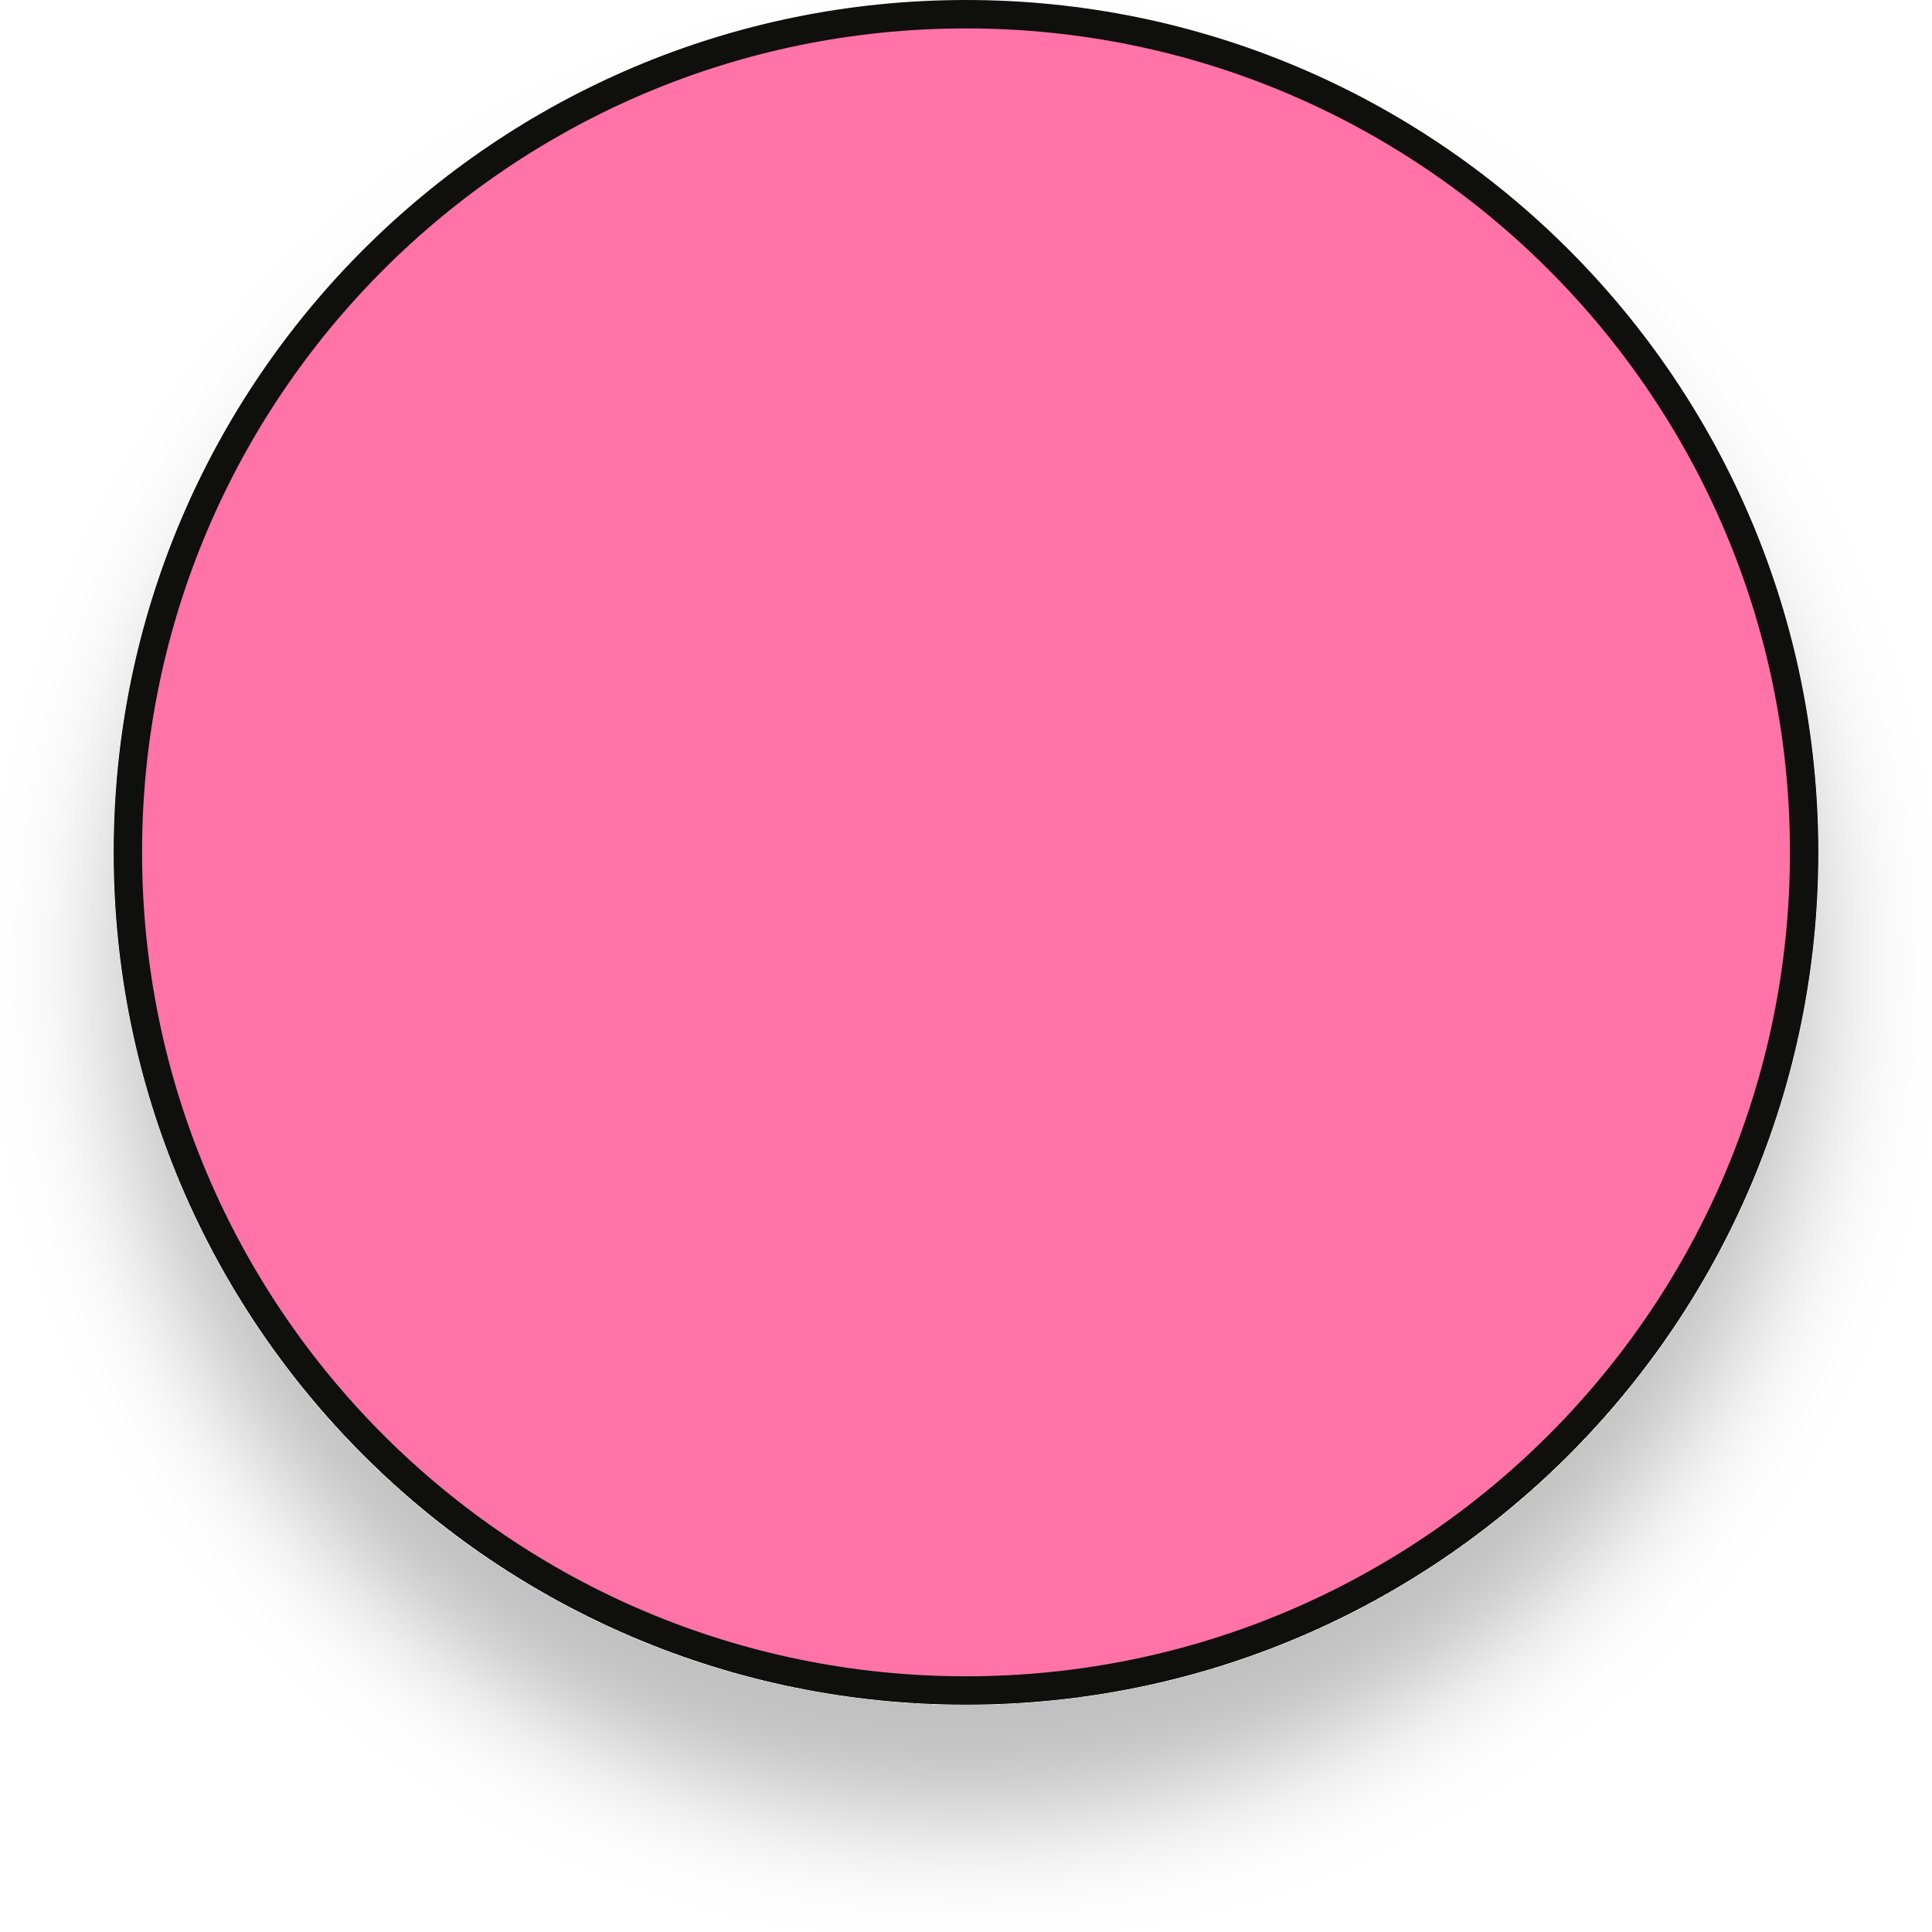
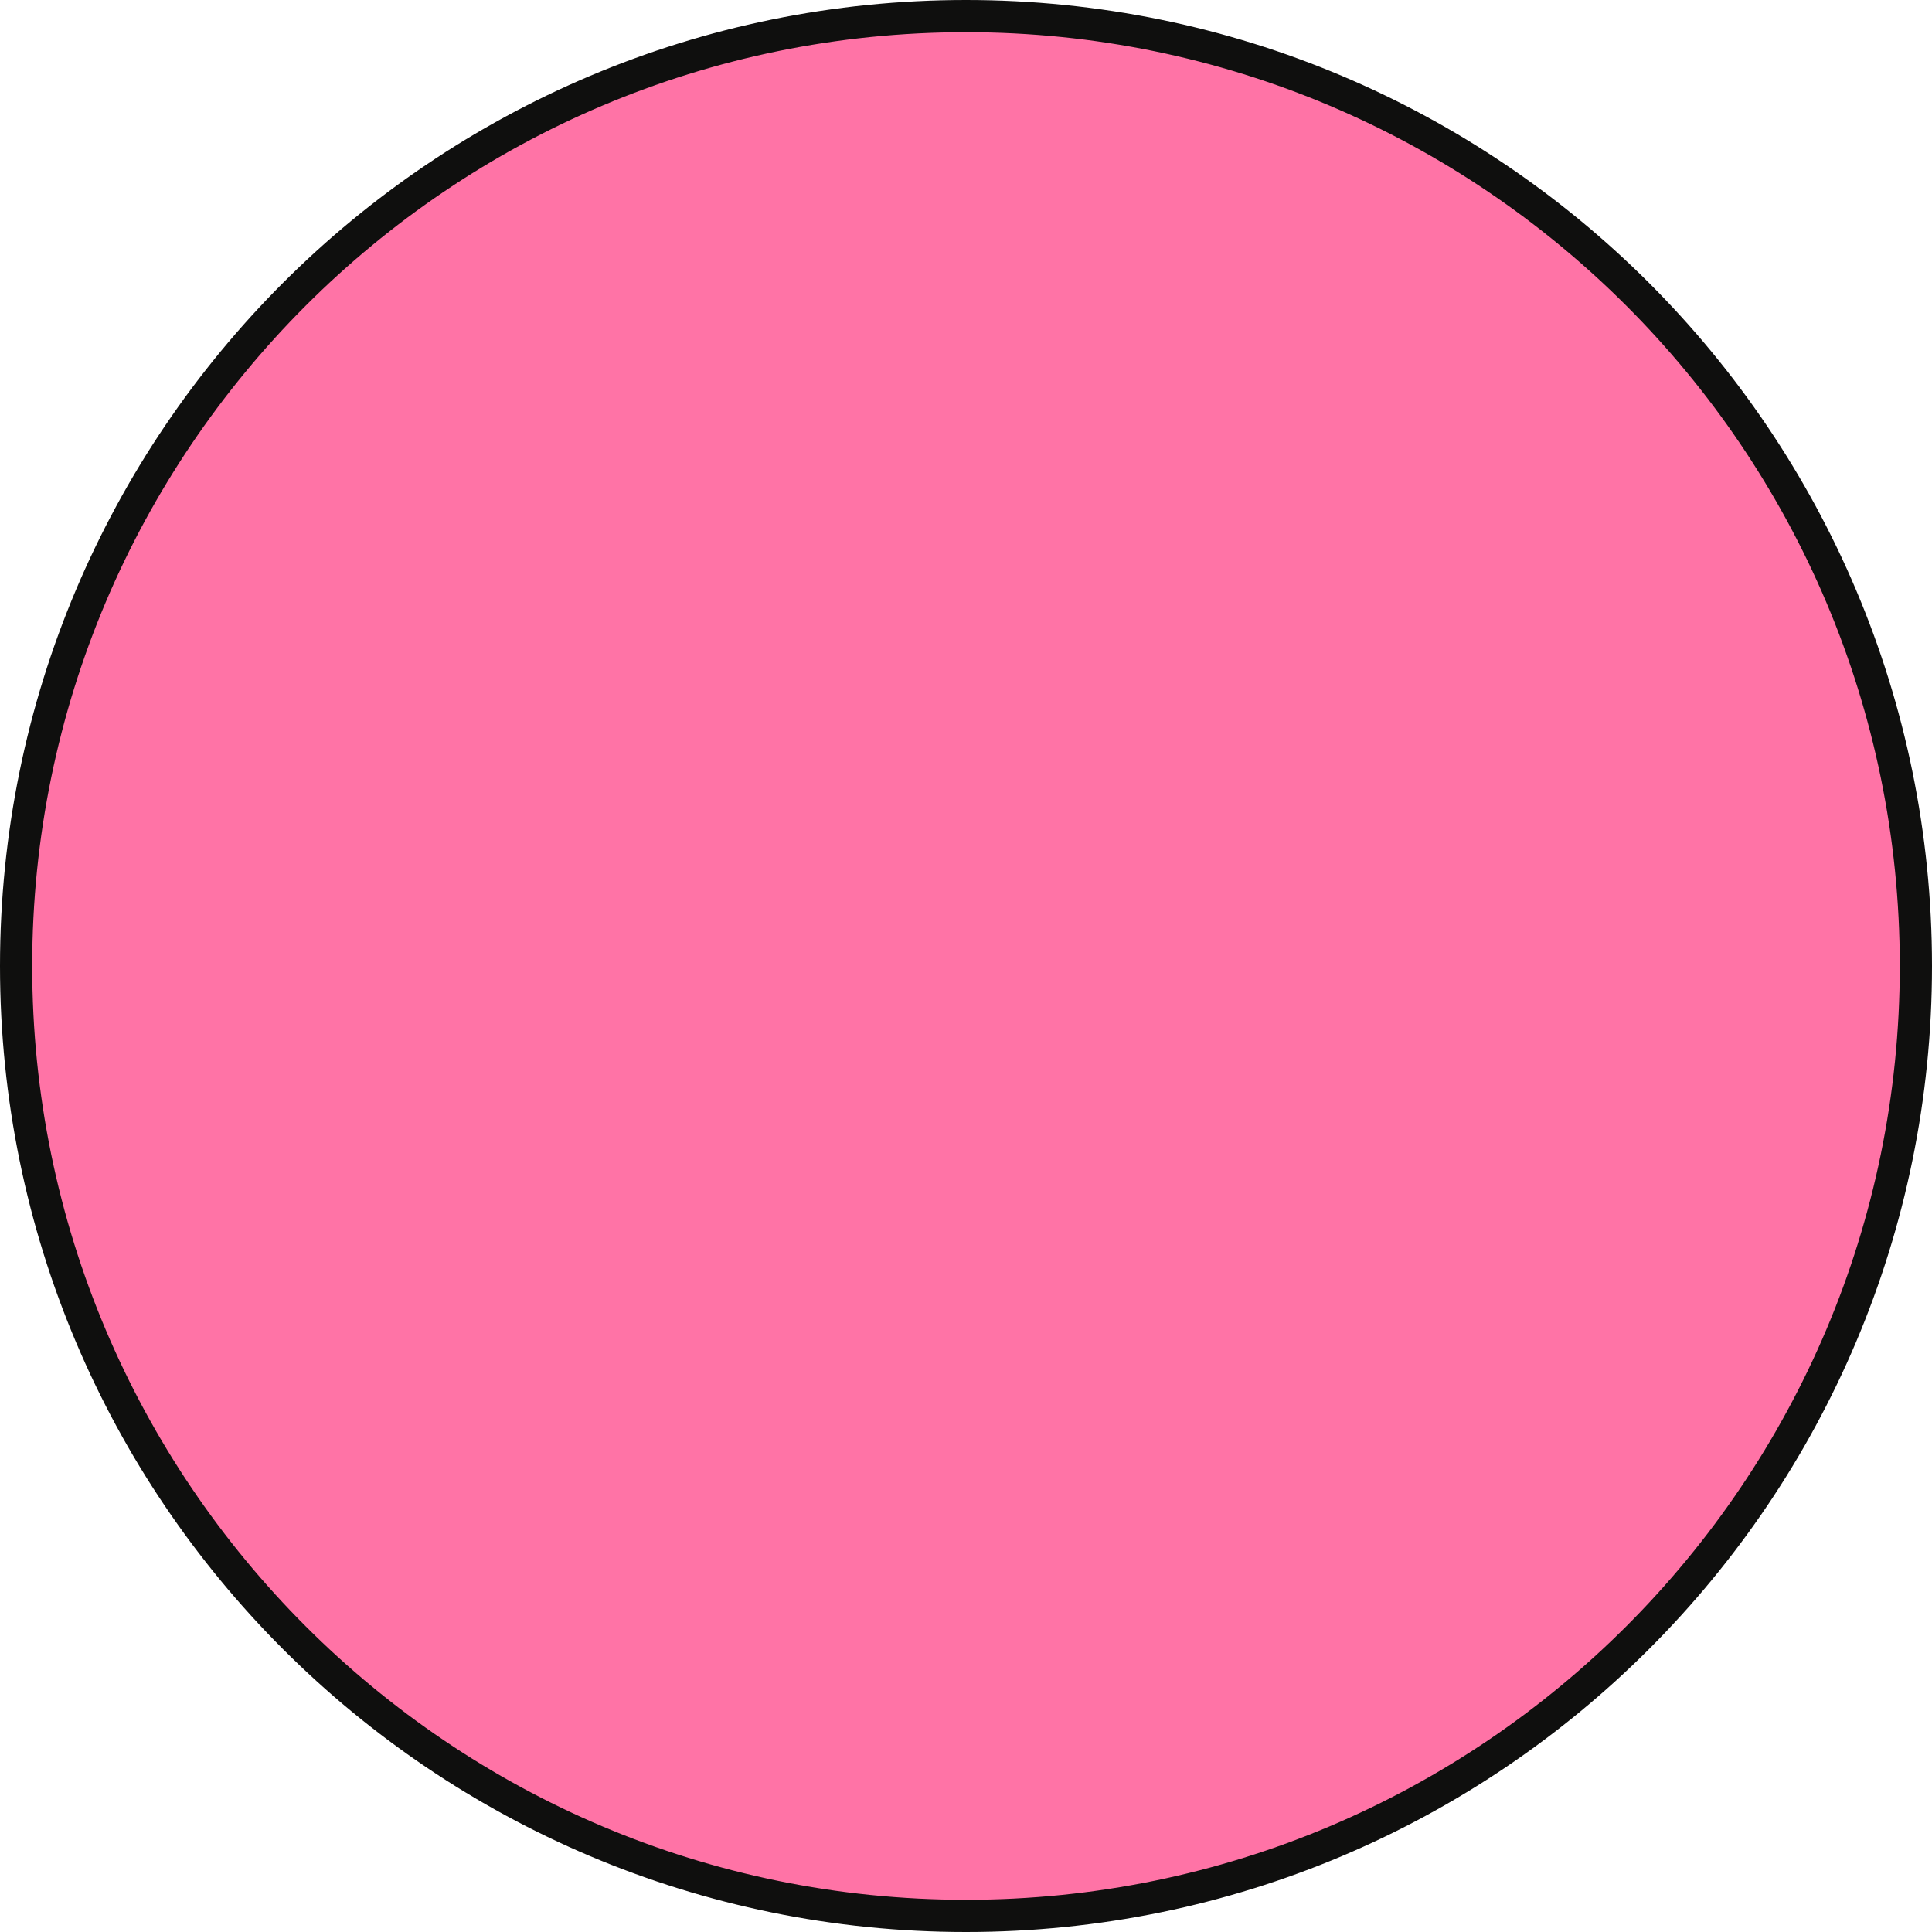
- <svg xmlns="http://www.w3.org/2000/svg" width="68" height="68" viewBox="0 0 68 68" fill="none">
-   <g filter="url(#filter0_d_72_7)">
-     <circle cx="34" cy="30" r="29.5" fill="#FF73A6" stroke="#0F0F0E" />
-   </g>
-   <defs>
-     <filter id="filter0_d_72_7" x="0" y="0" width="68" height="68" filterUnits="userSpaceOnUse" color-interpolation-filters="sRGB">
-       <feFlood flood-opacity="0" result="BackgroundImageFix" />
-       <feColorMatrix in="SourceAlpha" type="matrix" values="0 0 0 0 0 0 0 0 0 0 0 0 0 0 0 0 0 0 127 0" result="hardAlpha" />
-       <feOffset dy="4" />
-       <feGaussianBlur stdDeviation="2" />
-       <feComposite in2="hardAlpha" operator="out" />
-       <feColorMatrix type="matrix" values="0 0 0 0 0 0 0 0 0 0 0 0 0 0 0 0 0 0 0.25 0" />
-       <feBlend mode="normal" in2="BackgroundImageFix" result="effect1_dropShadow_72_7" />
-       <feBlend mode="normal" in="SourceGraphic" in2="effect1_dropShadow_72_7" result="shape" />
-     </filter>
-   </defs>
+ <svg xmlns="http://www.w3.org/2000/svg" width="60" height="60" viewBox="0 0 60 60" fill="none">
+   <circle cx="30" cy="30" r="29.5" fill="#FF73A6" stroke="#0F0F0E" />
</svg>
